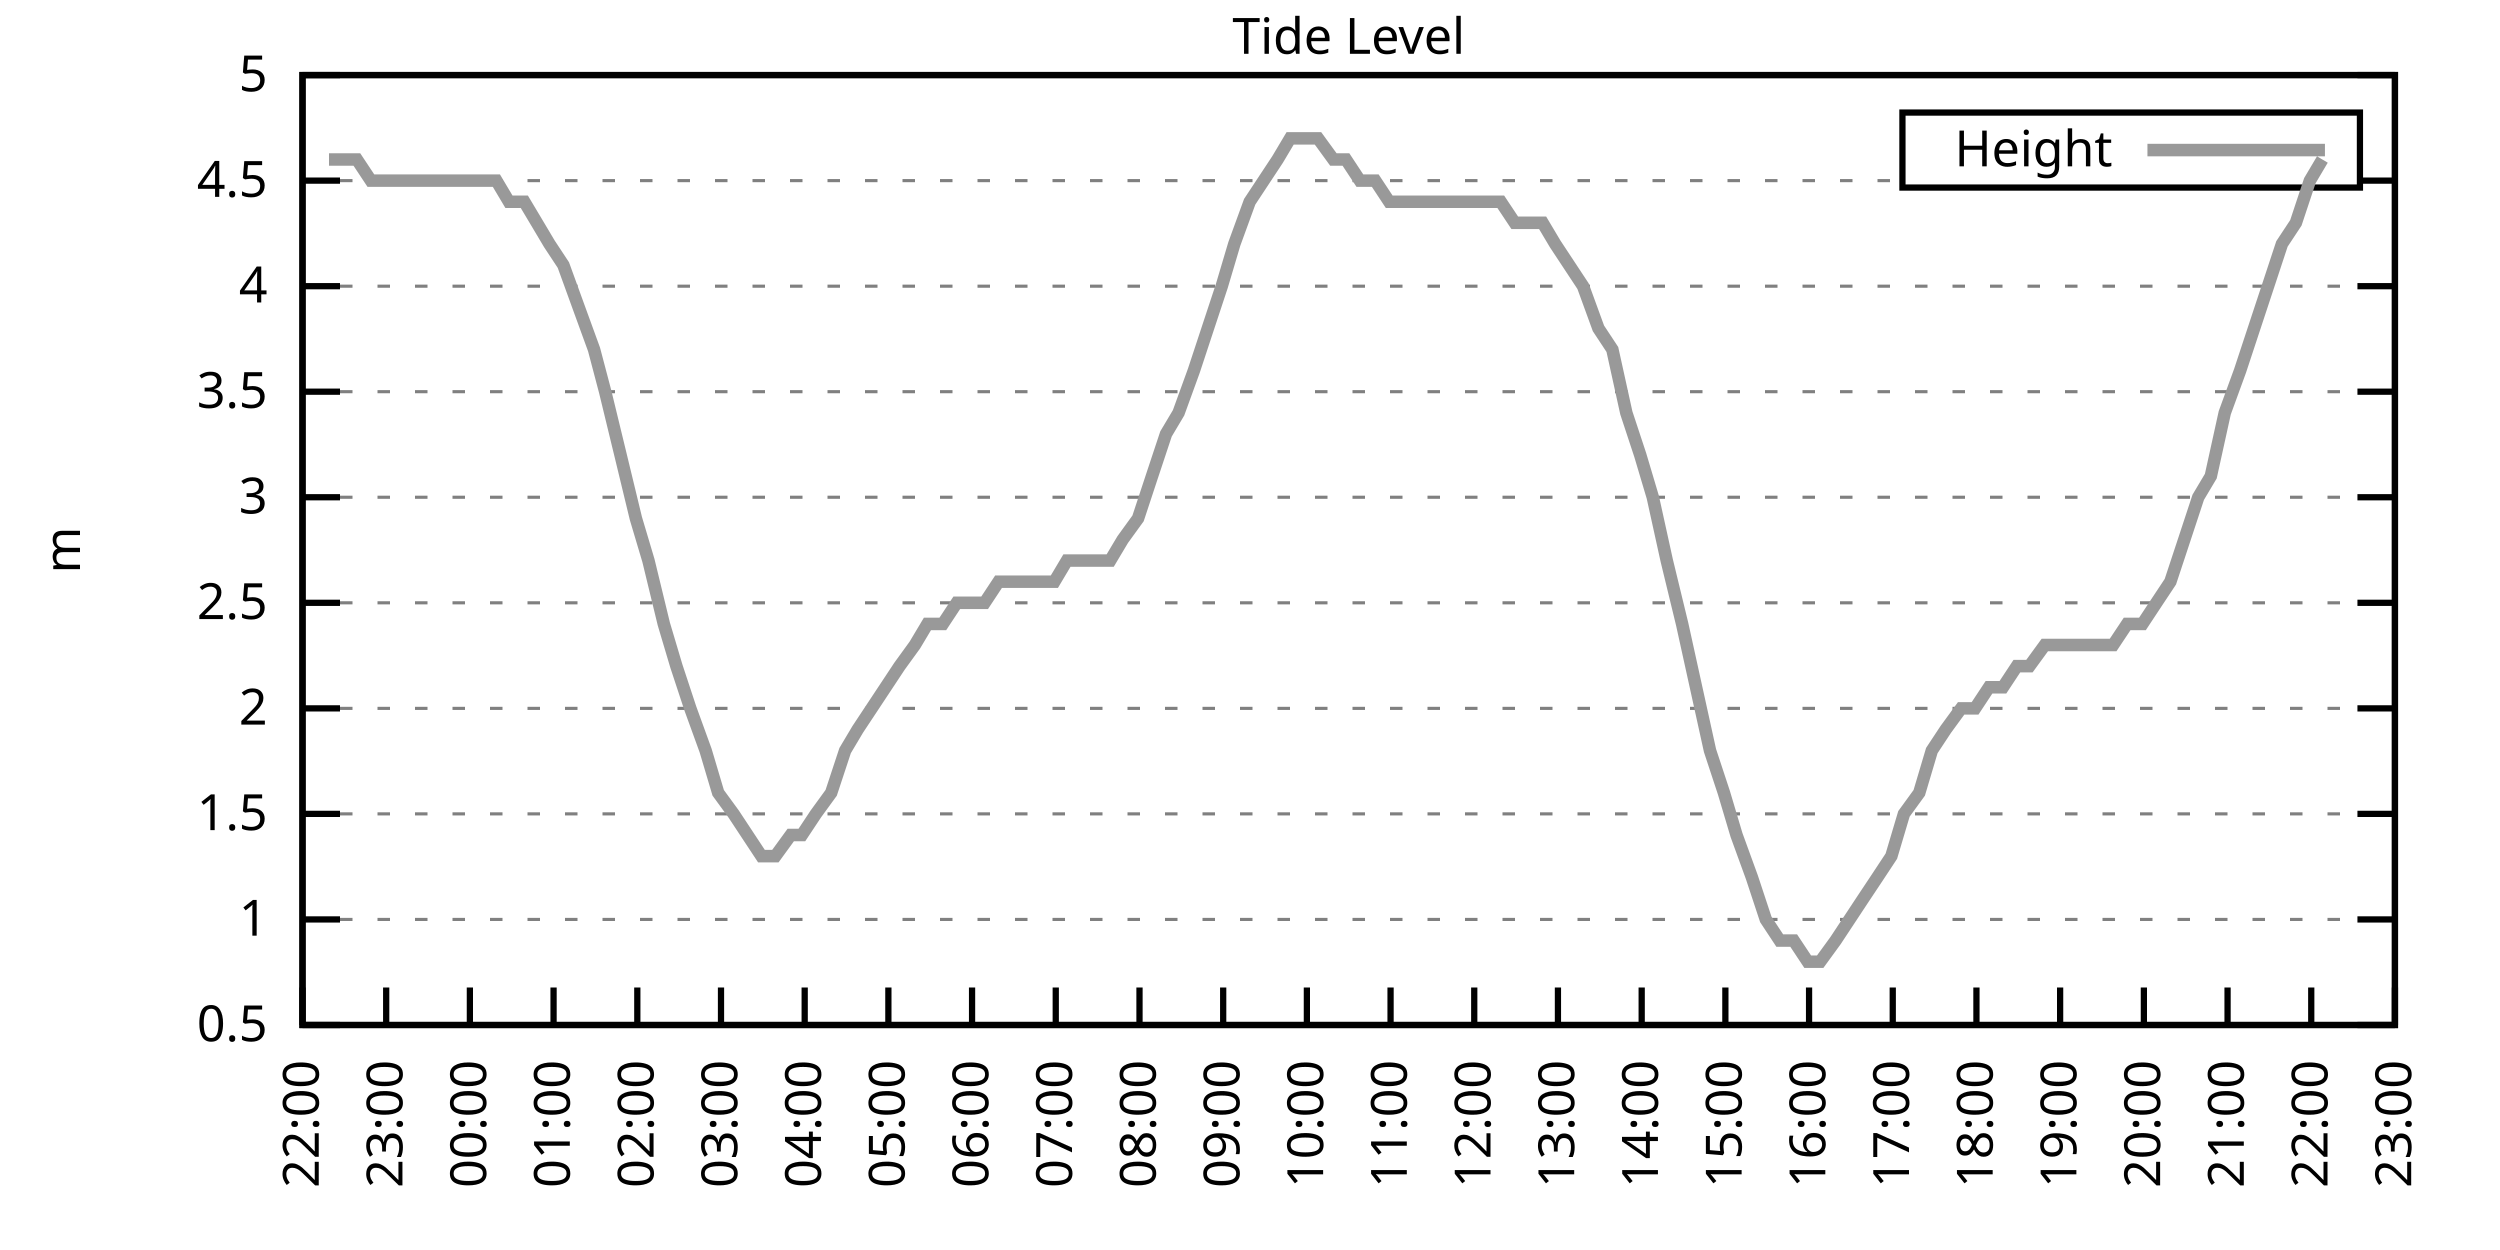
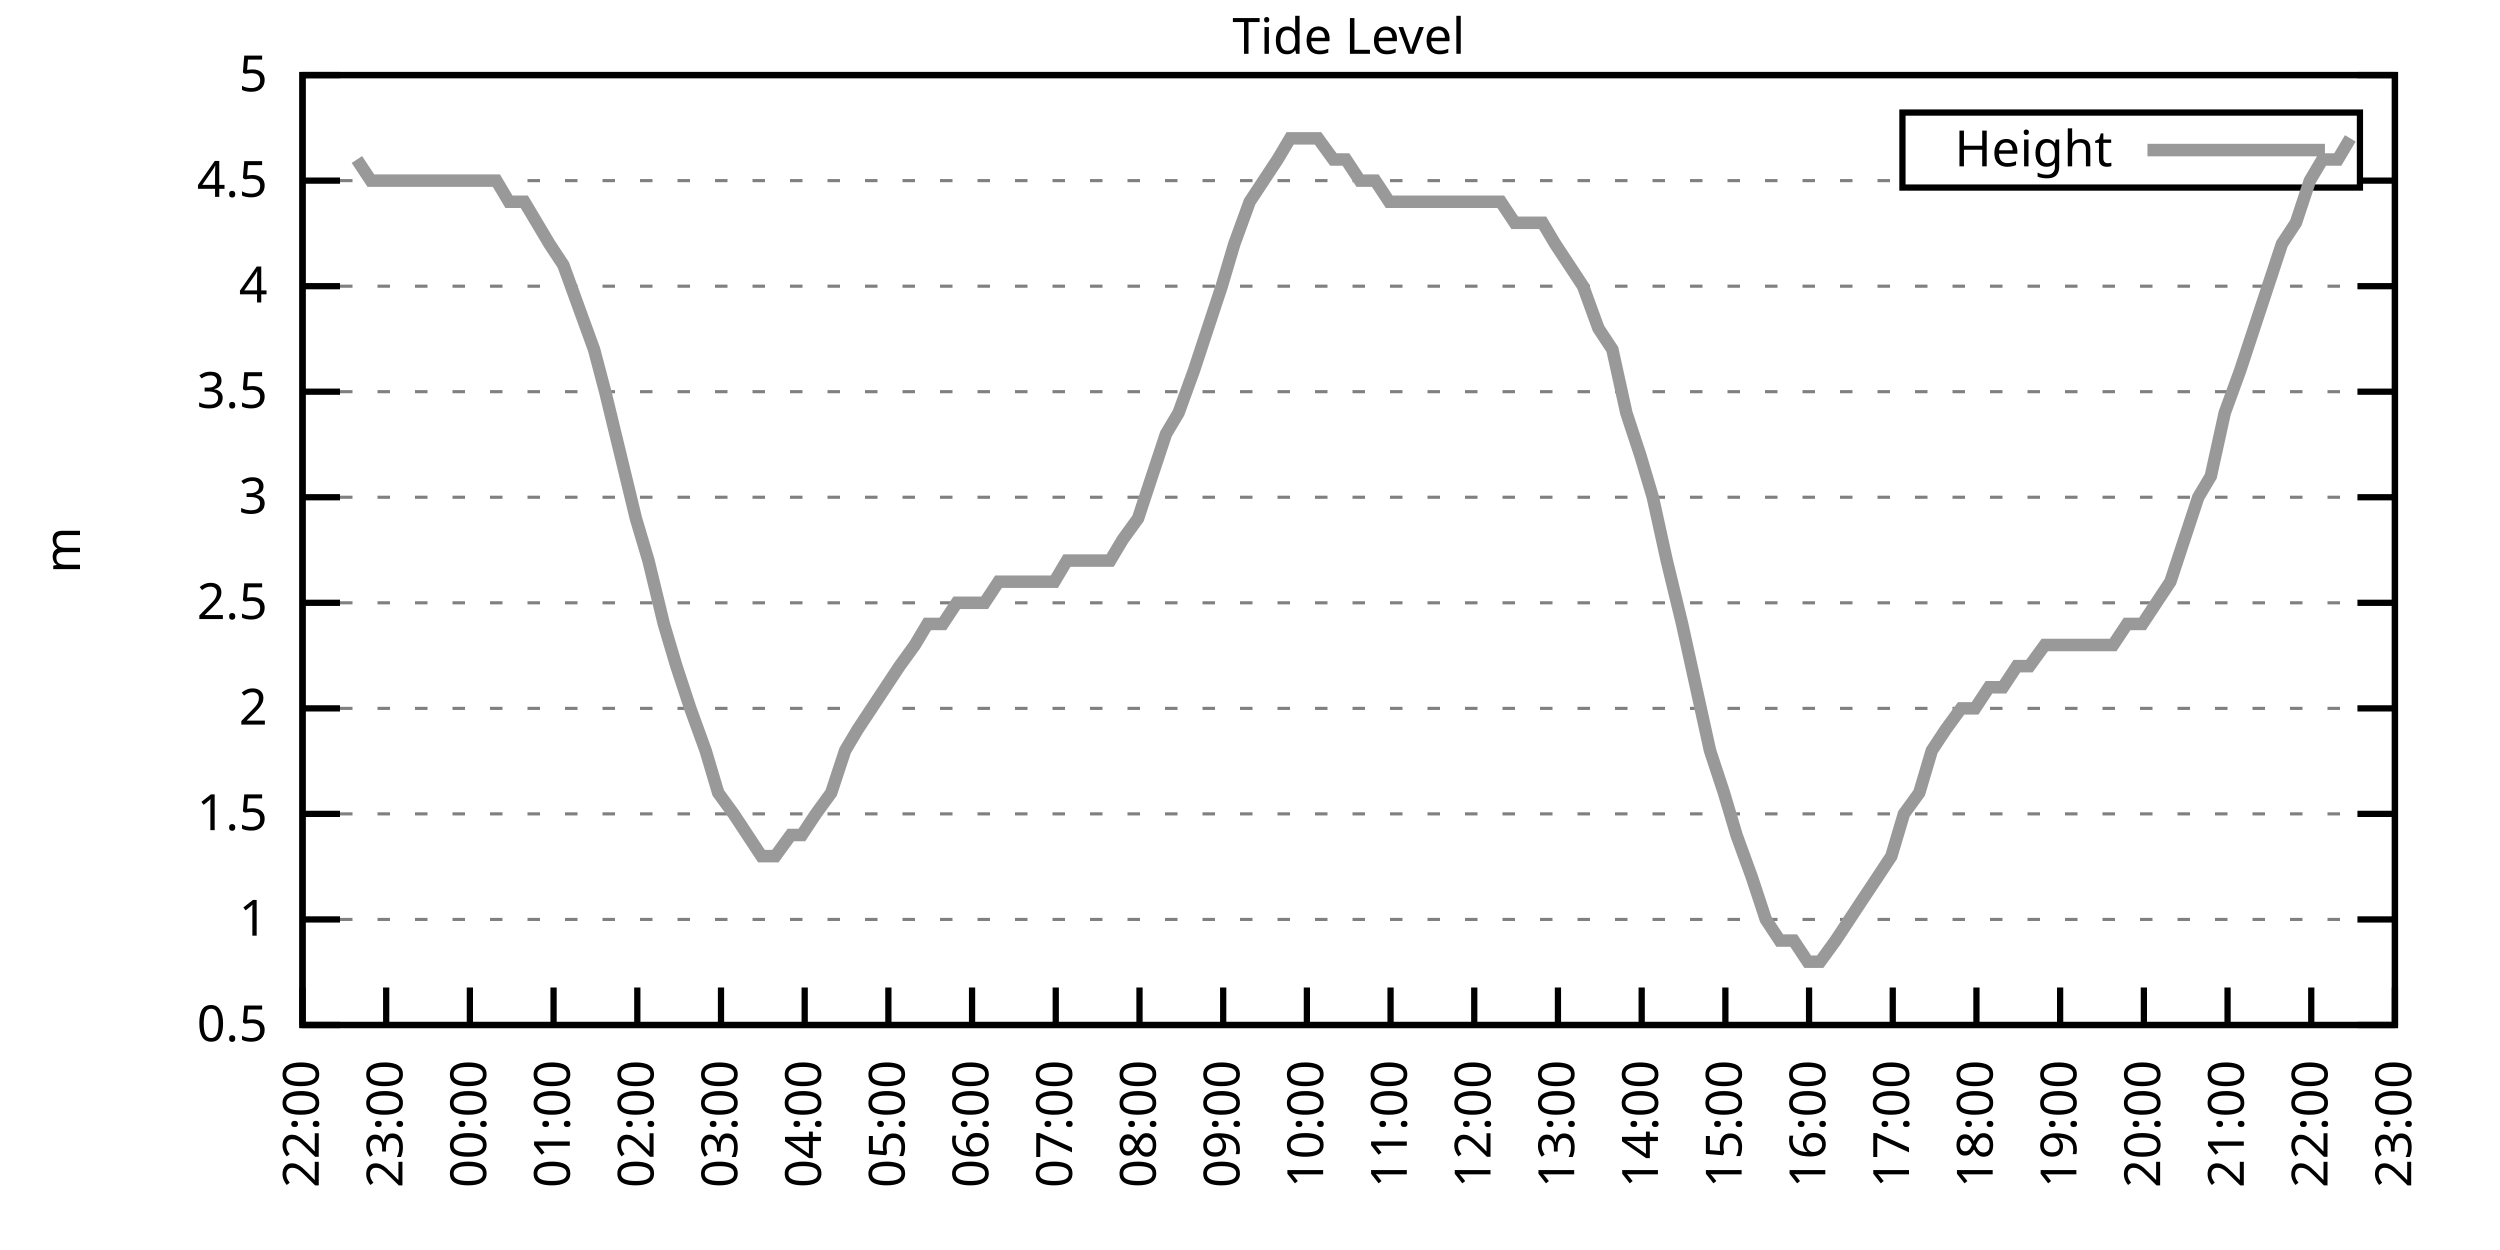
<svg xmlns="http://www.w3.org/2000/svg" xmlns:xlink="http://www.w3.org/1999/xlink" width="400" height="200" viewBox="0 0 400 200">
  <g id="gnuplot_canvas">
    <rect x="0" y="0" width="400" height="200" fill="none" />
    <defs>
      <circle id="gpDot" r="0.5" stroke-width="0.5" stroke="currentColor" />
      <path id="gpPt0" stroke-width="0.333" stroke="currentColor" d="M-1,0 h2 M0,-1 v2" />
      <path id="gpPt1" stroke-width="0.333" stroke="currentColor" d="M-1,-1 L1,1 M1,-1 L-1,1" />
      <path id="gpPt2" stroke-width="0.333" stroke="currentColor" d="M-1,0 L1,0 M0,-1 L0,1 M-1,-1 L1,1 M-1,1 L1,-1" />
      <rect id="gpPt3" stroke-width="0.333" stroke="currentColor" x="-1" y="-1" width="2" height="2" />
      <rect id="gpPt4" stroke-width="0.333" stroke="currentColor" fill="currentColor" x="-1" y="-1" width="2" height="2" />
      <circle id="gpPt5" stroke-width="0.333" stroke="currentColor" cx="0" cy="0" r="1" />
      <use xlink:href="#gpPt5" id="gpPt6" fill="currentColor" stroke="none" />
      <path id="gpPt7" stroke-width="0.333" stroke="currentColor" d="M0,-1.33 L-1.33,0.67 L1.33,0.67 z" />
      <use xlink:href="#gpPt7" id="gpPt8" fill="currentColor" stroke="none" />
      <use xlink:href="#gpPt7" id="gpPt9" stroke="currentColor" transform="rotate(180)" />
      <use xlink:href="#gpPt9" id="gpPt10" fill="currentColor" stroke="none" />
      <use xlink:href="#gpPt3" id="gpPt11" stroke="currentColor" transform="rotate(45)" />
      <use xlink:href="#gpPt11" id="gpPt12" fill="currentColor" stroke="none" />
      <path id="gpPt13" stroke-width="0.333" stroke="currentColor" d="M0,1.330 L1.265,0.411 L0.782,-1.067 L-0.782,-1.076 L-1.265,0.411 z" />
      <use xlink:href="#gpPt13" id="gpPt14" fill="currentColor" stroke="none" />
      <filter id="textbox" filterUnits="objectBoundingBox" x="0" y="0" height="1" width="1">
        <feFlood flood-color="white" flood-opacity="1" result="bgnd" />
        <feComposite in="SourceGraphic" in2="bgnd" operator="atop" />
      </filter>
      <filter id="greybox" filterUnits="objectBoundingBox" x="0" y="0" height="1" width="1">
        <feFlood flood-color="lightgrey" flood-opacity="1" result="grey" />
        <feComposite in="SourceGraphic" in2="grey" operator="atop" />
      </filter>
    </defs>
    <g fill="none" color="white" stroke="currentColor" stroke-width="1.00" stroke-linecap="butt" stroke-linejoin="miter">
</g>
    <g fill="none" color="black" stroke="currentColor" stroke-width="1.00" stroke-linecap="butt" stroke-linejoin="miter">
      <g stroke="none" shape-rendering="crispEdges">
        <polygon fill="rgb(255, 255, 255)" points="48.40,164.00 383.18,164.00 383.18,12.02 48.40,12.02 " />
      </g>
    </g>
    <g fill="none" color="black" stroke="currentColor" stroke-width="1.00" stroke-linecap="butt" stroke-linejoin="miter">
</g>
    <g fill="none" color="black" stroke="black" stroke-width="0.50" stroke-linecap="butt" stroke-linejoin="miter">
</g>
    <g fill="none" color="gray" stroke="currentColor" stroke-width="0.50" stroke-linecap="butt" stroke-linejoin="miter">
      <path stroke="gray" stroke-dasharray="2,4" class="gridline" d="M48.40,164.00 L383.19,164.00  " />
    </g>
    <g fill="none" color="gray" stroke="gray" stroke-width="1.00" stroke-linecap="butt" stroke-linejoin="miter">
</g>
    <g fill="none" color="black" stroke="currentColor" stroke-width="1.00" stroke-linecap="butt" stroke-linejoin="miter">
      <path stroke="black" d="M48.40,164.00 L54.40,164.00 M383.19,164.00 L377.19,164.00  " />
      <g transform="translate(42.80,166.60)" stroke="none" fill="black" font-family="Sans" font-size="8.00" text-anchor="end">
        <text>
          <tspan font-family="Sans"> 0.5</tspan>
        </text>
      </g>
    </g>
    <g fill="none" color="black" stroke="currentColor" stroke-width="1.00" stroke-linecap="butt" stroke-linejoin="miter">
</g>
    <g fill="none" color="black" stroke="black" stroke-width="0.50" stroke-linecap="butt" stroke-linejoin="miter">
</g>
    <g fill="none" color="gray" stroke="currentColor" stroke-width="0.50" stroke-linecap="butt" stroke-linejoin="miter">
      <path stroke="gray" stroke-dasharray="2,4" class="gridline" d="M48.40,147.11 L383.19,147.11  " />
    </g>
    <g fill="none" color="gray" stroke="gray" stroke-width="1.00" stroke-linecap="butt" stroke-linejoin="miter">
</g>
    <g fill="none" color="black" stroke="currentColor" stroke-width="1.00" stroke-linecap="butt" stroke-linejoin="miter">
      <path stroke="black" d="M48.40,147.11 L54.40,147.11 M383.19,147.11 L377.19,147.11  " />
      <g transform="translate(42.80,149.71)" stroke="none" fill="black" font-family="Sans" font-size="8.00" text-anchor="end">
        <text>
          <tspan font-family="Sans"> 1</tspan>
        </text>
      </g>
    </g>
    <g fill="none" color="black" stroke="currentColor" stroke-width="1.00" stroke-linecap="butt" stroke-linejoin="miter">
</g>
    <g fill="none" color="black" stroke="black" stroke-width="0.50" stroke-linecap="butt" stroke-linejoin="miter">
</g>
    <g fill="none" color="gray" stroke="currentColor" stroke-width="0.50" stroke-linecap="butt" stroke-linejoin="miter">
      <path stroke="gray" stroke-dasharray="2,4" class="gridline" d="M48.40,130.22 L383.19,130.22  " />
    </g>
    <g fill="none" color="gray" stroke="gray" stroke-width="1.00" stroke-linecap="butt" stroke-linejoin="miter">
</g>
    <g fill="none" color="black" stroke="currentColor" stroke-width="1.00" stroke-linecap="butt" stroke-linejoin="miter">
      <path stroke="black" d="M48.40,130.22 L54.40,130.22 M383.19,130.22 L377.19,130.22  " />
      <g transform="translate(42.80,132.82)" stroke="none" fill="black" font-family="Sans" font-size="8.00" text-anchor="end">
        <text>
          <tspan font-family="Sans"> 1.5</tspan>
        </text>
      </g>
    </g>
    <g fill="none" color="black" stroke="currentColor" stroke-width="1.00" stroke-linecap="butt" stroke-linejoin="miter">
</g>
    <g fill="none" color="black" stroke="black" stroke-width="0.50" stroke-linecap="butt" stroke-linejoin="miter">
</g>
    <g fill="none" color="gray" stroke="currentColor" stroke-width="0.50" stroke-linecap="butt" stroke-linejoin="miter">
      <path stroke="gray" stroke-dasharray="2,4" class="gridline" d="M48.40,113.34 L383.19,113.34  " />
    </g>
    <g fill="none" color="gray" stroke="gray" stroke-width="1.00" stroke-linecap="butt" stroke-linejoin="miter">
</g>
    <g fill="none" color="black" stroke="currentColor" stroke-width="1.00" stroke-linecap="butt" stroke-linejoin="miter">
      <path stroke="black" d="M48.40,113.34 L54.40,113.34 M383.19,113.34 L377.19,113.34  " />
      <g transform="translate(42.80,115.94)" stroke="none" fill="black" font-family="Sans" font-size="8.00" text-anchor="end">
        <text>
          <tspan font-family="Sans"> 2</tspan>
        </text>
      </g>
    </g>
    <g fill="none" color="black" stroke="currentColor" stroke-width="1.00" stroke-linecap="butt" stroke-linejoin="miter">
</g>
    <g fill="none" color="black" stroke="black" stroke-width="0.50" stroke-linecap="butt" stroke-linejoin="miter">
</g>
    <g fill="none" color="gray" stroke="currentColor" stroke-width="0.50" stroke-linecap="butt" stroke-linejoin="miter">
      <path stroke="gray" stroke-dasharray="2,4" class="gridline" d="M48.40,96.45 L383.19,96.45  " />
    </g>
    <g fill="none" color="gray" stroke="gray" stroke-width="1.00" stroke-linecap="butt" stroke-linejoin="miter">
</g>
    <g fill="none" color="black" stroke="currentColor" stroke-width="1.00" stroke-linecap="butt" stroke-linejoin="miter">
      <path stroke="black" d="M48.40,96.45 L54.40,96.45 M383.19,96.45 L377.19,96.45  " />
      <g transform="translate(42.80,99.05)" stroke="none" fill="black" font-family="Sans" font-size="8.00" text-anchor="end">
        <text>
          <tspan font-family="Sans"> 2.5</tspan>
        </text>
      </g>
    </g>
    <g fill="none" color="black" stroke="currentColor" stroke-width="1.00" stroke-linecap="butt" stroke-linejoin="miter">
</g>
    <g fill="none" color="black" stroke="black" stroke-width="0.50" stroke-linecap="butt" stroke-linejoin="miter">
</g>
    <g fill="none" color="gray" stroke="currentColor" stroke-width="0.50" stroke-linecap="butt" stroke-linejoin="miter">
      <path stroke="gray" stroke-dasharray="2,4" class="gridline" d="M48.40,79.56 L383.19,79.56  " />
    </g>
    <g fill="none" color="gray" stroke="gray" stroke-width="1.00" stroke-linecap="butt" stroke-linejoin="miter">
</g>
    <g fill="none" color="black" stroke="currentColor" stroke-width="1.00" stroke-linecap="butt" stroke-linejoin="miter">
      <path stroke="black" d="M48.40,79.56 L54.40,79.56 M383.19,79.56 L377.19,79.56  " />
      <g transform="translate(42.80,82.16)" stroke="none" fill="black" font-family="Sans" font-size="8.00" text-anchor="end">
        <text>
          <tspan font-family="Sans"> 3</tspan>
        </text>
      </g>
    </g>
    <g fill="none" color="black" stroke="currentColor" stroke-width="1.00" stroke-linecap="butt" stroke-linejoin="miter">
</g>
    <g fill="none" color="black" stroke="black" stroke-width="0.50" stroke-linecap="butt" stroke-linejoin="miter">
</g>
    <g fill="none" color="gray" stroke="currentColor" stroke-width="0.50" stroke-linecap="butt" stroke-linejoin="miter">
      <path stroke="gray" stroke-dasharray="2,4" class="gridline" d="M48.40,62.67 L383.19,62.67  " />
    </g>
    <g fill="none" color="gray" stroke="gray" stroke-width="1.00" stroke-linecap="butt" stroke-linejoin="miter">
</g>
    <g fill="none" color="black" stroke="currentColor" stroke-width="1.00" stroke-linecap="butt" stroke-linejoin="miter">
      <path stroke="black" d="M48.40,62.67 L54.40,62.67 M383.19,62.67 L377.19,62.67  " />
      <g transform="translate(42.80,65.27)" stroke="none" fill="black" font-family="Sans" font-size="8.00" text-anchor="end">
        <text>
          <tspan font-family="Sans"> 3.5</tspan>
        </text>
      </g>
    </g>
    <g fill="none" color="black" stroke="currentColor" stroke-width="1.00" stroke-linecap="butt" stroke-linejoin="miter">
</g>
    <g fill="none" color="black" stroke="black" stroke-width="0.50" stroke-linecap="butt" stroke-linejoin="miter">
</g>
    <g fill="none" color="gray" stroke="currentColor" stroke-width="0.50" stroke-linecap="butt" stroke-linejoin="miter">
      <path stroke="gray" stroke-dasharray="2,4" class="gridline" d="M48.40,45.79 L383.19,45.79  " />
    </g>
    <g fill="none" color="gray" stroke="gray" stroke-width="1.00" stroke-linecap="butt" stroke-linejoin="miter">
</g>
    <g fill="none" color="black" stroke="currentColor" stroke-width="1.00" stroke-linecap="butt" stroke-linejoin="miter">
      <path stroke="black" d="M48.40,45.79 L54.40,45.79 M383.19,45.79 L377.19,45.79  " />
      <g transform="translate(42.80,48.39)" stroke="none" fill="black" font-family="Sans" font-size="8.00" text-anchor="end">
        <text>
          <tspan font-family="Sans"> 4</tspan>
        </text>
      </g>
    </g>
    <g fill="none" color="black" stroke="currentColor" stroke-width="1.00" stroke-linecap="butt" stroke-linejoin="miter">
</g>
    <g fill="none" color="black" stroke="black" stroke-width="0.50" stroke-linecap="butt" stroke-linejoin="miter">
</g>
    <g fill="none" color="gray" stroke="currentColor" stroke-width="0.50" stroke-linecap="butt" stroke-linejoin="miter">
      <path stroke="gray" stroke-dasharray="2,4" class="gridline" d="M48.40,28.90 L304.39,28.90 M377.59,28.90 L383.19,28.90  " />
    </g>
    <g fill="none" color="gray" stroke="gray" stroke-width="1.00" stroke-linecap="butt" stroke-linejoin="miter">
</g>
    <g fill="none" color="black" stroke="currentColor" stroke-width="1.00" stroke-linecap="butt" stroke-linejoin="miter">
      <path stroke="black" d="M48.40,28.90 L54.40,28.90 M383.19,28.90 L377.19,28.90  " />
      <g transform="translate(42.80,31.50)" stroke="none" fill="black" font-family="Sans" font-size="8.00" text-anchor="end">
        <text>
          <tspan font-family="Sans"> 4.5</tspan>
        </text>
      </g>
    </g>
    <g fill="none" color="black" stroke="currentColor" stroke-width="1.00" stroke-linecap="butt" stroke-linejoin="miter">
</g>
    <g fill="none" color="black" stroke="black" stroke-width="0.50" stroke-linecap="butt" stroke-linejoin="miter">
</g>
    <g fill="none" color="gray" stroke="currentColor" stroke-width="0.50" stroke-linecap="butt" stroke-linejoin="miter">
      <path stroke="gray" stroke-dasharray="2,4" class="gridline" d="M48.40,12.01 L383.19,12.01  " />
    </g>
    <g fill="none" color="gray" stroke="gray" stroke-width="1.00" stroke-linecap="butt" stroke-linejoin="miter">
</g>
    <g fill="none" color="black" stroke="currentColor" stroke-width="1.00" stroke-linecap="butt" stroke-linejoin="miter">
      <path stroke="black" d="M48.40,12.01 L54.40,12.01 M383.19,12.01 L377.19,12.01  " />
      <g transform="translate(42.80,14.61)" stroke="none" fill="black" font-family="Sans" font-size="8.00" text-anchor="end">
        <text>
          <tspan font-family="Sans"> 5</tspan>
        </text>
      </g>
    </g>
    <g fill="none" color="black" stroke="currentColor" stroke-width="1.00" stroke-linecap="butt" stroke-linejoin="miter">
      <path stroke="black" d="M48.40,164.00 L48.40,158.00  " />
      <g transform="translate(51.00,169.60) rotate(270.00)" stroke="none" fill="black" font-family="Sans" font-size="8.00" text-anchor="end">
        <text>
          <tspan font-family="Sans">22:00</tspan>
        </text>
      </g>
    </g>
    <g fill="none" color="black" stroke="currentColor" stroke-width="1.00" stroke-linecap="butt" stroke-linejoin="miter">
      <path stroke="black" d="M61.79,164.00 L61.79,158.00  " />
      <g transform="translate(64.39,169.60) rotate(270.00)" stroke="none" fill="black" font-family="Sans" font-size="8.00" text-anchor="end">
        <text>
          <tspan font-family="Sans">23:00</tspan>
        </text>
      </g>
    </g>
    <g fill="none" color="black" stroke="currentColor" stroke-width="1.00" stroke-linecap="butt" stroke-linejoin="miter">
      <path stroke="black" d="M75.18,164.00 L75.18,158.00  " />
      <g transform="translate(77.78,169.60) rotate(270.00)" stroke="none" fill="black" font-family="Sans" font-size="8.00" text-anchor="end">
        <text>
          <tspan font-family="Sans">00:00</tspan>
        </text>
      </g>
    </g>
    <g fill="none" color="black" stroke="currentColor" stroke-width="1.00" stroke-linecap="butt" stroke-linejoin="miter">
      <path stroke="black" d="M88.57,164.00 L88.57,158.00  " />
      <g transform="translate(91.17,169.60) rotate(270.00)" stroke="none" fill="black" font-family="Sans" font-size="8.00" text-anchor="end">
        <text>
          <tspan font-family="Sans">01:00</tspan>
        </text>
      </g>
    </g>
    <g fill="none" color="black" stroke="currentColor" stroke-width="1.00" stroke-linecap="butt" stroke-linejoin="miter">
      <path stroke="black" d="M101.97,164.00 L101.97,158.00  " />
      <g transform="translate(104.57,169.60) rotate(270.00)" stroke="none" fill="black" font-family="Sans" font-size="8.00" text-anchor="end">
        <text>
          <tspan font-family="Sans">02:00</tspan>
        </text>
      </g>
    </g>
    <g fill="none" color="black" stroke="currentColor" stroke-width="1.00" stroke-linecap="butt" stroke-linejoin="miter">
      <path stroke="black" d="M115.36,164.00 L115.36,158.00  " />
      <g transform="translate(117.96,169.60) rotate(270.00)" stroke="none" fill="black" font-family="Sans" font-size="8.00" text-anchor="end">
        <text>
          <tspan font-family="Sans">03:00</tspan>
        </text>
      </g>
    </g>
    <g fill="none" color="black" stroke="currentColor" stroke-width="1.00" stroke-linecap="butt" stroke-linejoin="miter">
      <path stroke="black" d="M128.75,164.00 L128.75,158.00  " />
      <g transform="translate(131.35,169.60) rotate(270.00)" stroke="none" fill="black" font-family="Sans" font-size="8.00" text-anchor="end">
        <text>
          <tspan font-family="Sans">04:00</tspan>
        </text>
      </g>
    </g>
    <g fill="none" color="black" stroke="currentColor" stroke-width="1.00" stroke-linecap="butt" stroke-linejoin="miter">
      <path stroke="black" d="M142.14,164.00 L142.14,158.00  " />
      <g transform="translate(144.74,169.60) rotate(270.00)" stroke="none" fill="black" font-family="Sans" font-size="8.00" text-anchor="end">
        <text>
          <tspan font-family="Sans">05:00</tspan>
        </text>
      </g>
    </g>
    <g fill="none" color="black" stroke="currentColor" stroke-width="1.00" stroke-linecap="butt" stroke-linejoin="miter">
      <path stroke="black" d="M155.53,164.00 L155.53,158.00  " />
      <g transform="translate(158.13,169.60) rotate(270.00)" stroke="none" fill="black" font-family="Sans" font-size="8.00" text-anchor="end">
        <text>
          <tspan font-family="Sans">06:00</tspan>
        </text>
      </g>
    </g>
    <g fill="none" color="black" stroke="currentColor" stroke-width="1.00" stroke-linecap="butt" stroke-linejoin="miter">
      <path stroke="black" d="M168.92,164.00 L168.92,158.00  " />
      <g transform="translate(171.52,169.60) rotate(270.00)" stroke="none" fill="black" font-family="Sans" font-size="8.00" text-anchor="end">
        <text>
          <tspan font-family="Sans">07:00</tspan>
        </text>
      </g>
    </g>
    <g fill="none" color="black" stroke="currentColor" stroke-width="1.00" stroke-linecap="butt" stroke-linejoin="miter">
      <path stroke="black" d="M182.32,164.00 L182.32,158.00  " />
      <g transform="translate(184.92,169.60) rotate(270.00)" stroke="none" fill="black" font-family="Sans" font-size="8.00" text-anchor="end">
        <text>
          <tspan font-family="Sans">08:00</tspan>
        </text>
      </g>
    </g>
    <g fill="none" color="black" stroke="currentColor" stroke-width="1.00" stroke-linecap="butt" stroke-linejoin="miter">
      <path stroke="black" d="M195.71,164.00 L195.71,158.00  " />
      <g transform="translate(198.31,169.60) rotate(270.00)" stroke="none" fill="black" font-family="Sans" font-size="8.00" text-anchor="end">
        <text>
          <tspan font-family="Sans">09:00</tspan>
        </text>
      </g>
    </g>
    <g fill="none" color="black" stroke="currentColor" stroke-width="1.00" stroke-linecap="butt" stroke-linejoin="miter">
      <path stroke="black" d="M209.10,164.00 L209.10,158.00  " />
      <g transform="translate(211.70,169.60) rotate(270.00)" stroke="none" fill="black" font-family="Sans" font-size="8.00" text-anchor="end">
        <text>
          <tspan font-family="Sans">10:00</tspan>
        </text>
      </g>
    </g>
    <g fill="none" color="black" stroke="currentColor" stroke-width="1.00" stroke-linecap="butt" stroke-linejoin="miter">
      <path stroke="black" d="M222.49,164.00 L222.49,158.00  " />
      <g transform="translate(225.09,169.60) rotate(270.00)" stroke="none" fill="black" font-family="Sans" font-size="8.00" text-anchor="end">
        <text>
          <tspan font-family="Sans">11:00</tspan>
        </text>
      </g>
    </g>
    <g fill="none" color="black" stroke="currentColor" stroke-width="1.00" stroke-linecap="butt" stroke-linejoin="miter">
      <path stroke="black" d="M235.88,164.00 L235.88,158.00  " />
      <g transform="translate(238.48,169.60) rotate(270.00)" stroke="none" fill="black" font-family="Sans" font-size="8.00" text-anchor="end">
        <text>
          <tspan font-family="Sans">12:00</tspan>
        </text>
      </g>
    </g>
    <g fill="none" color="black" stroke="currentColor" stroke-width="1.00" stroke-linecap="butt" stroke-linejoin="miter">
      <path stroke="black" d="M249.27,164.00 L249.27,158.00  " />
      <g transform="translate(251.87,169.60) rotate(270.00)" stroke="none" fill="black" font-family="Sans" font-size="8.00" text-anchor="end">
        <text>
          <tspan font-family="Sans">13:00</tspan>
        </text>
      </g>
    </g>
    <g fill="none" color="black" stroke="currentColor" stroke-width="1.00" stroke-linecap="butt" stroke-linejoin="miter">
      <path stroke="black" d="M262.67,164.00 L262.67,158.00  " />
      <g transform="translate(265.27,169.60) rotate(270.00)" stroke="none" fill="black" font-family="Sans" font-size="8.00" text-anchor="end">
        <text>
          <tspan font-family="Sans">14:00</tspan>
        </text>
      </g>
    </g>
    <g fill="none" color="black" stroke="currentColor" stroke-width="1.00" stroke-linecap="butt" stroke-linejoin="miter">
      <path stroke="black" d="M276.06,164.00 L276.06,158.00  " />
      <g transform="translate(278.66,169.60) rotate(270.00)" stroke="none" fill="black" font-family="Sans" font-size="8.00" text-anchor="end">
        <text>
          <tspan font-family="Sans">15:00</tspan>
        </text>
      </g>
    </g>
    <g fill="none" color="black" stroke="currentColor" stroke-width="1.00" stroke-linecap="butt" stroke-linejoin="miter">
      <path stroke="black" d="M289.45,164.00 L289.45,158.00  " />
      <g transform="translate(292.05,169.60) rotate(270.00)" stroke="none" fill="black" font-family="Sans" font-size="8.00" text-anchor="end">
        <text>
          <tspan font-family="Sans">16:00</tspan>
        </text>
      </g>
    </g>
    <g fill="none" color="black" stroke="currentColor" stroke-width="1.00" stroke-linecap="butt" stroke-linejoin="miter">
      <path stroke="black" d="M302.84,164.00 L302.84,158.00  " />
      <g transform="translate(305.44,169.60) rotate(270.00)" stroke="none" fill="black" font-family="Sans" font-size="8.00" text-anchor="end">
        <text>
          <tspan font-family="Sans">17:00</tspan>
        </text>
      </g>
    </g>
    <g fill="none" color="black" stroke="currentColor" stroke-width="1.00" stroke-linecap="butt" stroke-linejoin="miter">
      <path stroke="black" d="M316.23,164.00 L316.23,158.00  " />
      <g transform="translate(318.83,169.60) rotate(270.00)" stroke="none" fill="black" font-family="Sans" font-size="8.00" text-anchor="end">
        <text>
          <tspan font-family="Sans">18:00</tspan>
        </text>
      </g>
    </g>
    <g fill="none" color="black" stroke="currentColor" stroke-width="1.00" stroke-linecap="butt" stroke-linejoin="miter">
      <path stroke="black" d="M329.62,164.00 L329.62,158.00  " />
      <g transform="translate(332.22,169.60) rotate(270.00)" stroke="none" fill="black" font-family="Sans" font-size="8.00" text-anchor="end">
        <text>
          <tspan font-family="Sans">19:00</tspan>
        </text>
      </g>
    </g>
    <g fill="none" color="black" stroke="currentColor" stroke-width="1.00" stroke-linecap="butt" stroke-linejoin="miter">
      <path stroke="black" d="M343.02,164.00 L343.02,158.00  " />
      <g transform="translate(345.62,169.60) rotate(270.00)" stroke="none" fill="black" font-family="Sans" font-size="8.00" text-anchor="end">
        <text>
          <tspan font-family="Sans">20:00</tspan>
        </text>
      </g>
    </g>
    <g fill="none" color="black" stroke="currentColor" stroke-width="1.00" stroke-linecap="butt" stroke-linejoin="miter">
      <path stroke="black" d="M356.41,164.00 L356.41,158.00  " />
      <g transform="translate(359.01,169.60) rotate(270.00)" stroke="none" fill="black" font-family="Sans" font-size="8.00" text-anchor="end">
        <text>
          <tspan font-family="Sans">21:00</tspan>
        </text>
      </g>
    </g>
    <g fill="none" color="black" stroke="currentColor" stroke-width="1.00" stroke-linecap="butt" stroke-linejoin="miter">
      <path stroke="black" d="M369.80,164.00 L369.80,158.00  " />
      <g transform="translate(372.40,169.60) rotate(270.00)" stroke="none" fill="black" font-family="Sans" font-size="8.00" text-anchor="end">
        <text>
          <tspan font-family="Sans">22:00</tspan>
        </text>
      </g>
    </g>
    <g fill="none" color="black" stroke="currentColor" stroke-width="1.00" stroke-linecap="butt" stroke-linejoin="miter">
      <path stroke="black" d="M383.19,164.00 L383.19,158.00  " />
      <g transform="translate(385.79,169.60) rotate(270.00)" stroke="none" fill="black" font-family="Sans" font-size="8.00" text-anchor="end">
        <text>
          <tspan font-family="Sans">23:00</tspan>
        </text>
      </g>
    </g>
    <g fill="none" color="black" stroke="currentColor" stroke-width="1.00" stroke-linecap="butt" stroke-linejoin="miter">
</g>
    <g fill="none" color="black" stroke="currentColor" stroke-width="1.00" stroke-linecap="butt" stroke-linejoin="miter">
      <path stroke="black" d="M48.40,12.01 L48.40,164.00 L383.19,164.00 L383.19,12.01 L48.40,12.01 Z  " />
    </g>
    <g fill="none" color="black" stroke="currentColor" stroke-width="1.00" stroke-linecap="butt" stroke-linejoin="miter">
</g>
    <g fill="none" color="black" stroke="currentColor" stroke-width="1.00" stroke-linecap="butt" stroke-linejoin="miter">
      <path stroke="black" d="M304.39,30.01 L304.39,18.01 L377.59,18.01 L377.59,30.01 L304.39,30.01 Z  " />
    </g>
    <g id="Tide_level_plot_1">
      <g fill="none" color="white" stroke="black" stroke-width="2.00" stroke-linecap="butt" stroke-linejoin="miter">
</g>
      <g fill="none" color="black" stroke="currentColor" stroke-width="2.00" stroke-linecap="butt" stroke-linejoin="miter">
        <g transform="translate(337.99,26.61)" stroke="none" fill="black" font-family="Sans" font-size="8.00" text-anchor="end">
          <text>
            <tspan font-family="Sans">Height</tspan>
          </text>
        </g>
      </g>
      <g fill="none" color="black" stroke="currentColor" stroke-width="2.00" stroke-linecap="butt" stroke-linejoin="miter">
-         <path stroke="rgb(153, 153, 153)" d="M343.59,24.01 L371.99,24.01 M52.64,25.52 L54.87,25.52 L57.10,25.52 L59.34,28.90 L61.57,28.90 L63.58,28.90   L65.81,28.90 L68.04,28.90 L70.50,28.90 L72.73,28.90 L74.96,28.90 L76.97,28.90 L79.42,28.90 L81.43,32.28   L83.89,32.28 L85.90,35.65 L87.91,39.03 L90.14,42.41 L92.59,49.16 L95.05,55.92 L96.83,62.67 L99.29,72.81   L101.74,82.94 L103.75,89.69 L106.21,99.83 L108.22,106.58 L110.45,113.34 L112.90,120.09 L114.91,126.85 L117.37,130.22   L119.60,133.60 L121.83,136.98 L124.06,136.98 L126.52,133.60 L128.30,133.60 L130.54,130.22 L132.99,126.85 L135.22,120.09   L137.23,116.71 L139.46,113.34 L143.93,106.58 L146.38,103.20 L148.39,99.83 L150.85,99.83 L153.08,96.45 L155.31,96.45   L157.54,96.45 L159.77,93.07 L162.01,93.07 L164.24,93.07 L166.47,93.07 L168.70,93.07 L170.71,89.69 L173.17,89.69   L175.40,89.69 L177.63,89.69 L179.64,86.32 L182.09,82.94 L184.32,76.18 L186.56,69.43 L188.57,66.05 L191.02,59.30   L193.25,52.54 L195.48,45.79 L197.49,39.03 L199.95,32.28 L202.18,28.90 L204.41,25.52 L206.42,22.14 L208.88,22.14   L210.88,22.14 L213.34,25.52 L215.35,25.52 L217.58,28.90 L220.04,28.90 L222.27,32.28 L224.05,32.28 L226.51,32.28   L228.96,32.28 L231.20,32.28 L233.43,32.28 L235.66,32.28 L237.89,32.28 L240.12,32.28 L242.36,35.65 L244.59,35.65   L246.82,35.65 L248.83,39.03 L251.06,42.41 L253.29,45.79 L255.75,52.54 L257.98,55.92 L260.21,66.05 L262.44,72.81   L264.45,79.56 L266.68,89.69 L269.14,99.83 L271.37,109.96 L273.60,120.09 L275.83,126.85 L277.84,133.60 L280.30,140.36   L282.53,147.11 L284.76,150.49 L286.99,150.49 L289.23,153.87 L291.23,153.87 L293.69,150.49 L295.92,147.11 L298.15,143.73   L300.39,140.36 L302.62,136.98 L304.63,130.22 L307.08,126.85 L309.09,120.09 L311.32,116.71 L313.78,113.34 L316.01,113.34   L318.24,109.96 L320.47,109.96 L322.70,106.58 L324.71,106.58 L327.17,103.20 L329.40,103.20 L331.41,103.20 L333.86,103.20   L336.10,103.20 L338.10,103.20 L340.34,99.83 L342.79,99.83 L345.02,96.45 L347.26,93.07 L349.49,86.32 L351.72,79.56   L353.73,76.18 L355.96,66.05 L358.42,59.30 L360.65,52.54 L362.88,45.79 L365.11,39.03 L367.34,35.65 L369.58,28.90   L371.58,25.52  " />
+         <path stroke="rgb(153, 153, 153)" d="M343.59,24.01 L371.99,24.01 M57.10,25.52 L59.34,28.90 L61.57,28.90 L63.58,28.90 L65.81,28.90 L68.04,28.90   L70.50,28.90 L72.73,28.90 L74.96,28.90 L76.97,28.90 L79.42,28.90 L81.43,32.28 L83.89,32.28 L85.90,35.65   L87.91,39.03 L90.14,42.41 L92.59,49.16 L95.05,55.92 L96.83,62.67 L99.29,72.81 L101.74,82.94 L103.75,89.69   L106.21,99.83 L108.22,106.58 L110.45,113.34 L112.90,120.09 L114.91,126.85 L117.37,130.22 L119.60,133.60 L121.83,136.98   L124.06,136.98 L126.52,133.60 L128.30,133.60 L130.54,130.22 L132.99,126.85 L135.22,120.09 L137.23,116.71 L139.46,113.34   L143.93,106.58 L146.38,103.20 L148.39,99.83 L150.85,99.83 L153.08,96.45 L155.31,96.45 L157.54,96.45 L159.77,93.07   L162.01,93.07 L164.24,93.07 L166.47,93.07 L168.70,93.07 L170.71,89.69 L173.17,89.69 L175.40,89.69 L177.63,89.69   L179.64,86.32 L182.09,82.94 L184.32,76.18 L186.56,69.43 L188.57,66.05 L191.02,59.30 L193.25,52.54 L195.48,45.79   L197.49,39.03 L199.95,32.28 L202.18,28.90 L204.41,25.52 L206.42,22.14 L208.88,22.14 L210.88,22.14 L213.34,25.52   L215.35,25.52 L217.58,28.90 L220.04,28.90 L222.27,32.28 L224.05,32.28 L226.51,32.28 L228.96,32.28 L231.20,32.28   L233.43,32.28 L235.66,32.28 L237.89,32.28 L240.12,32.28 L242.36,35.65 L244.59,35.65 L246.82,35.65 L248.83,39.03   L251.06,42.41 L253.29,45.79 L255.75,52.54 L257.98,55.92 L260.21,66.05 L262.44,72.81 L264.45,79.56 L266.68,89.69   L269.14,99.83 L271.37,109.96 L273.60,120.09 L275.83,126.85 L277.84,133.60 L280.30,140.36 L282.53,147.11 L284.76,150.49   L286.99,150.49 L289.23,153.87 L291.23,153.87 L293.69,150.49 L295.92,147.11 L298.15,143.73 L300.39,140.36 L302.62,136.98   L304.63,130.22 L307.08,126.85 L309.09,120.09 L311.32,116.71 L313.78,113.34 L316.01,113.34 L318.24,109.96 L320.47,109.96   L322.70,106.58 L324.71,106.58 L327.17,103.20 L329.40,103.20 L331.41,103.20 L333.86,103.20 L336.10,103.20 L338.10,103.20   L340.34,99.83 L342.79,99.83 L345.02,96.45 L347.26,93.07 L349.49,86.32 L351.72,79.56 L353.73,76.18 L355.96,66.05   L358.42,59.30 L360.65,52.54 L362.88,45.79 L365.11,39.03 L367.34,35.65 L369.58,28.90 L371.58,25.52 L374.04,25.52   L376.05,22.14  " />
      </g>
    </g>
    <g fill="none" color="black" stroke="currentColor" stroke-width="2.00" stroke-linecap="butt" stroke-linejoin="miter">
</g>
    <g fill="none" color="black" stroke="black" stroke-width="1.00" stroke-linecap="butt" stroke-linejoin="miter">
</g>
    <g fill="none" color="black" stroke="currentColor" stroke-width="1.00" stroke-linecap="butt" stroke-linejoin="miter">
      <path stroke="black" d="M48.40,12.01 L48.40,164.00 L383.19,164.00 L383.19,12.01 L48.40,12.01 Z  " />
      <g transform="translate(12.80,88.01) rotate(270.00)" stroke="none" fill="black" font-family="Sans" font-size="8.00" text-anchor="middle">
        <text>
          <tspan font-family="Sans">m</tspan>
        </text>
      </g>
    </g>
    <g fill="none" color="black" stroke="currentColor" stroke-width="1.00" stroke-linecap="butt" stroke-linejoin="miter">
</g>
    <g fill="none" color="black" stroke="currentColor" stroke-width="1.00" stroke-linecap="butt" stroke-linejoin="miter">
      <g transform="translate(215.79,8.61)" stroke="none" fill="black" font-family="Sans" font-size="8.00" text-anchor="middle">
        <text>
          <tspan font-family="Sans">Tide Level</tspan>
        </text>
      </g>
    </g>
    <g fill="none" color="black" stroke="currentColor" stroke-width="1.00" stroke-linecap="butt" stroke-linejoin="miter">
</g>
  </g>
</svg>
